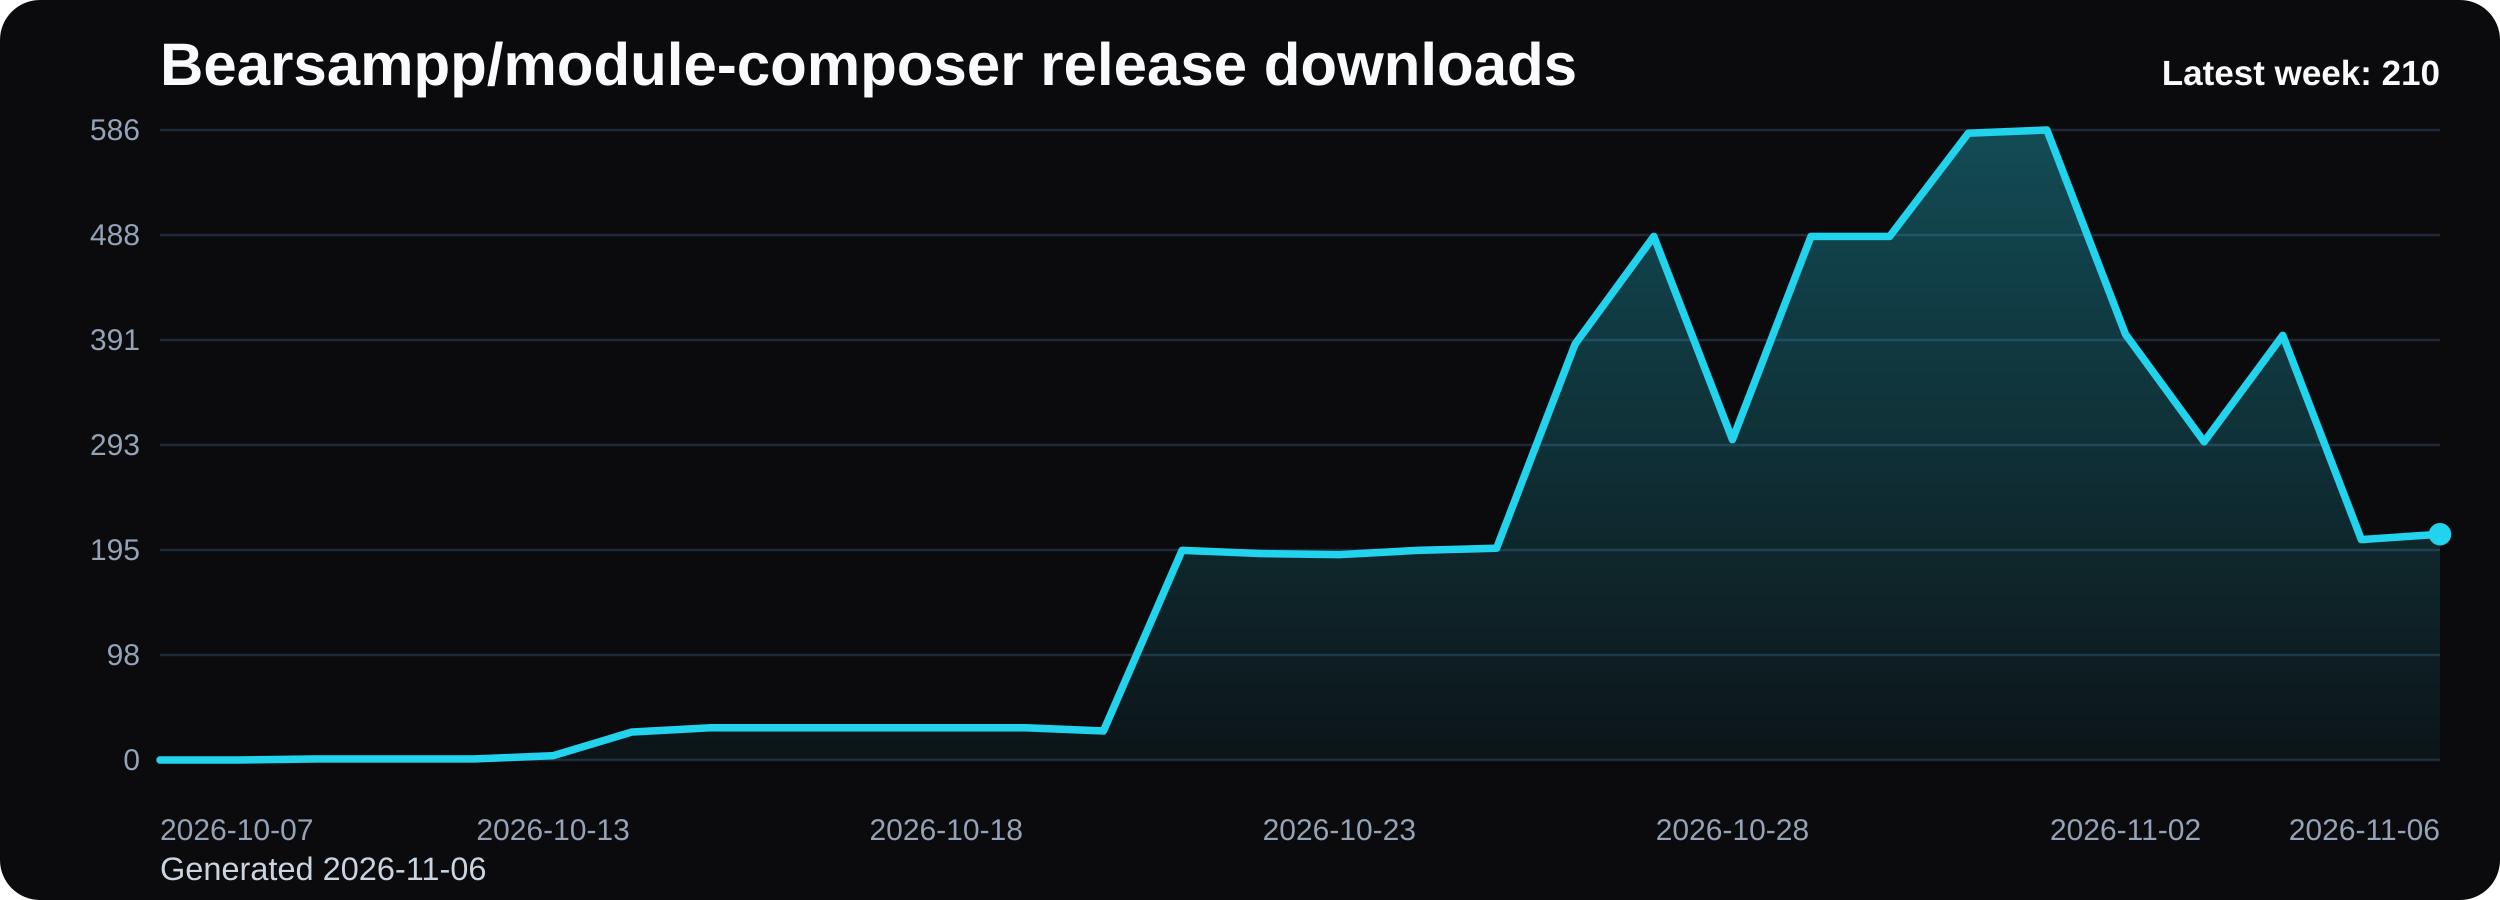
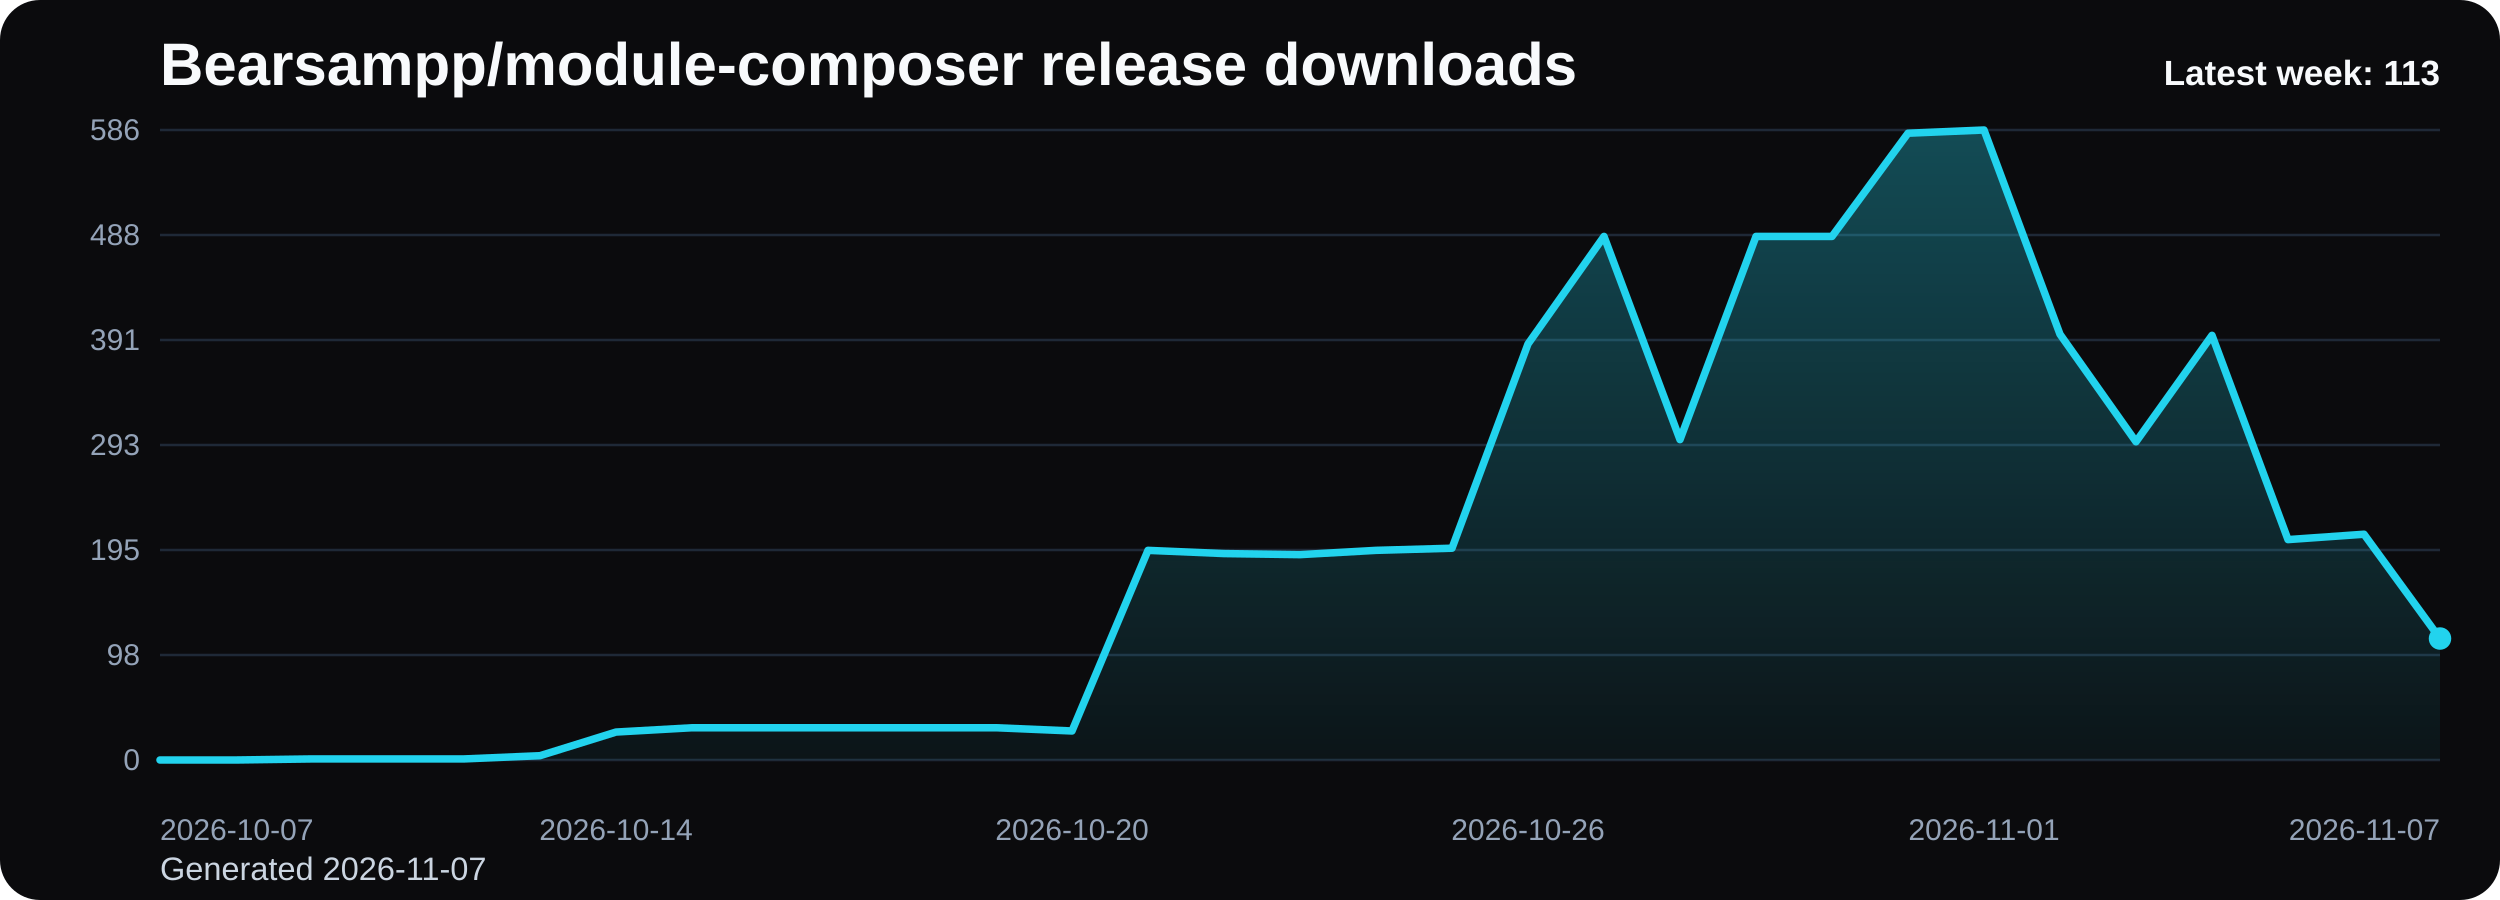
<svg xmlns="http://www.w3.org/2000/svg" viewBox="0 0 1000 360" role="img" aria-label="Bearsampp/module-composer release downloads chart">
  <defs>
    <linearGradient id="fill-weekly-black" x1="0" y1="0" x2="0" y2="1">
      <stop offset="0%" stop-color="#22d3ee" stop-opacity="0.32" />
      <stop offset="100%" stop-color="#22d3ee" stop-opacity="0.05" />
    </linearGradient>
    <style>
      .bg { fill: #0b0b0d; }
      .title { font: 700 24px Arial, sans-serif; fill: #f8fafc; }
      .sub { font: 400 13px Arial, sans-serif; fill: #cbd5e1; }
      .grid { stroke: #1f2937; stroke-width: 1; }
      .axis { font: 400 12px Arial, sans-serif; fill: #94a3b8; }
      .line { fill: none; stroke: #22d3ee; stroke-width: 3; stroke-linecap: round; stroke-linejoin: round; }
      .dot { fill: #22d3ee; }
      .value { font: 600 11px Arial, sans-serif; fill: #cbd5e1; }
      .latest { font: 700 14px Arial, sans-serif; fill: #f8fafc; }
    </style>
  </defs>
  <rect class="bg" x="0" y="0" width="1000" height="360" rx="16" />
  <text class="title" x="64" y="34">Bearsampp/module-composer release downloads</text>
-   <text class="sub" x="64" y="352">Generated 2026-11-06</text>
+   <text class="sub" x="64" y="352">Generated 2026-11-07</text>
  <line x1="64" y1="52.00" x2="976" y2="52.00" class="grid" />
  <text x="56" y="56.00" text-anchor="end" class="axis">586</text>
  <line x1="64" y1="94.00" x2="976" y2="94.00" class="grid" />
  <text x="56" y="98.00" text-anchor="end" class="axis">488</text>
  <line x1="64" y1="136.00" x2="976" y2="136.00" class="grid" />
  <text x="56" y="140.00" text-anchor="end" class="axis">391</text>
  <line x1="64" y1="178.00" x2="976" y2="178.00" class="grid" />
  <text x="56" y="182.00" text-anchor="end" class="axis">293</text>
  <line x1="64" y1="220.00" x2="976" y2="220.00" class="grid" />
  <text x="56" y="224.00" text-anchor="end" class="axis">195</text>
  <line x1="64" y1="262.00" x2="976" y2="262.00" class="grid" />
  <text x="56" y="266.00" text-anchor="end" class="axis">98</text>
  <line x1="64" y1="304.00" x2="976" y2="304.00" class="grid" />
  <text x="56" y="308.00" text-anchor="end" class="axis">0</text>
-   <path d="M 64.00 304 L 64.00 304.00 L 95.45 304.00 L 126.90 303.57 L 158.34 303.57 L 189.79 303.57 L 221.24 302.28 L 252.69 292.82 L 284.14 291.10 L 315.59 291.10 L 347.03 291.10 L 378.48 291.10 L 409.93 291.10 L 441.38 292.39 L 472.83 220.14 L 504.28 221.43 L 535.72 221.86 L 567.17 220.14 L 598.62 219.28 L 630.07 137.58 L 661.52 94.57 L 692.97 175.85 L 724.41 94.57 L 755.86 94.57 L 787.31 53.29 L 818.76 52.00 L 850.21 133.71 L 881.66 176.71 L 913.10 134.14 L 944.55 215.84 L 976.00 213.69 L 976.00 304 Z" fill="url(#fill-weekly-black)" />
-   <polyline class="line" points="64.00,304.00 95.45,304.00 126.90,303.57 158.34,303.57 189.79,303.57 221.24,302.28 252.69,292.82 284.14,291.10 315.59,291.10 347.03,291.10 378.48,291.10 409.93,291.10 441.38,292.39 472.83,220.14 504.28,221.43 535.72,221.86 567.17,220.14 598.62,219.28 630.07,137.58 661.52,94.57 692.97,175.85 724.41,94.57 755.86,94.57 787.31,53.29 818.76,52.00 850.21,133.71 881.66,176.71 913.10,134.14 944.55,215.84 976.00,213.69" />
-   <circle class="dot" cx="976.00" cy="213.69" r="4.5" />
+   <path d="M 64.00 304 L 64.00 304.00 L 94.40 304.00 L 124.80 303.57 L 155.20 303.57 L 185.60 303.57 L 216.00 302.28 L 246.40 292.82 L 276.80 291.10 L 307.20 291.10 L 337.60 291.10 L 368.00 291.10 L 398.40 291.10 L 428.80 292.39 L 459.20 220.14 L 489.60 221.43 L 520.00 221.86 L 550.40 220.14 L 580.80 219.28 L 611.20 137.58 L 641.60 94.57 L 672.00 175.85 L 702.40 94.57 L 732.80 94.57 L 763.20 53.29 L 793.60 52.00 L 824.00 133.71 L 854.40 176.71 L 884.80 134.14 L 915.20 215.84 L 945.60 213.69 L 976.00 255.41 L 976.00 304 Z" fill="url(#fill-weekly-black)" />
+   <polyline class="line" points="64.00,304.00 94.40,304.00 124.80,303.57 155.20,303.57 185.60,303.57 216.00,302.28 246.40,292.82 276.80,291.10 307.20,291.10 337.60,291.10 368.00,291.10 398.40,291.10 428.80,292.39 459.20,220.14 489.60,221.43 520.00,221.86 550.40,220.14 580.80,219.28 611.20,137.58 641.60,94.57 672.00,175.85 702.40,94.57 732.80,94.57 763.20,53.29 793.60,52.00 824.00,133.71 854.40,176.71 884.80,134.14 915.20,215.84 945.60,213.69 976.00,255.41" />
+   <circle class="dot" cx="976.00" cy="255.41" r="4.5" />
  <text class="axis" x="64.00" y="336" text-anchor="start">2026-10-07</text>
-   <text class="axis" x="221.24" y="336" text-anchor="middle">2026-10-13</text>
-   <text class="axis" x="378.48" y="336" text-anchor="middle">2026-10-18</text>
-   <text class="axis" x="535.72" y="336" text-anchor="middle">2026-10-23</text>
-   <text class="axis" x="692.97" y="336" text-anchor="middle">2026-10-28</text>
-   <text class="axis" x="850.21" y="336" text-anchor="middle">2026-11-02</text>
-   <text class="axis" x="976.00" y="336" text-anchor="end">2026-11-06</text>
-   <text class="latest" x="976" y="34" text-anchor="end">Latest week: 210</text>
+   <text class="axis" x="246.40" y="336" text-anchor="middle">2026-10-14</text>
+   <text class="axis" x="428.80" y="336" text-anchor="middle">2026-10-20</text>
+   <text class="axis" x="611.20" y="336" text-anchor="middle">2026-10-26</text>
+   <text class="axis" x="793.60" y="336" text-anchor="middle">2026-11-01</text>
+   <text class="axis" x="976.00" y="336" text-anchor="end">2026-11-07</text>
+   <text class="latest" x="976" y="34" text-anchor="end">Latest week: 113</text>
</svg>
